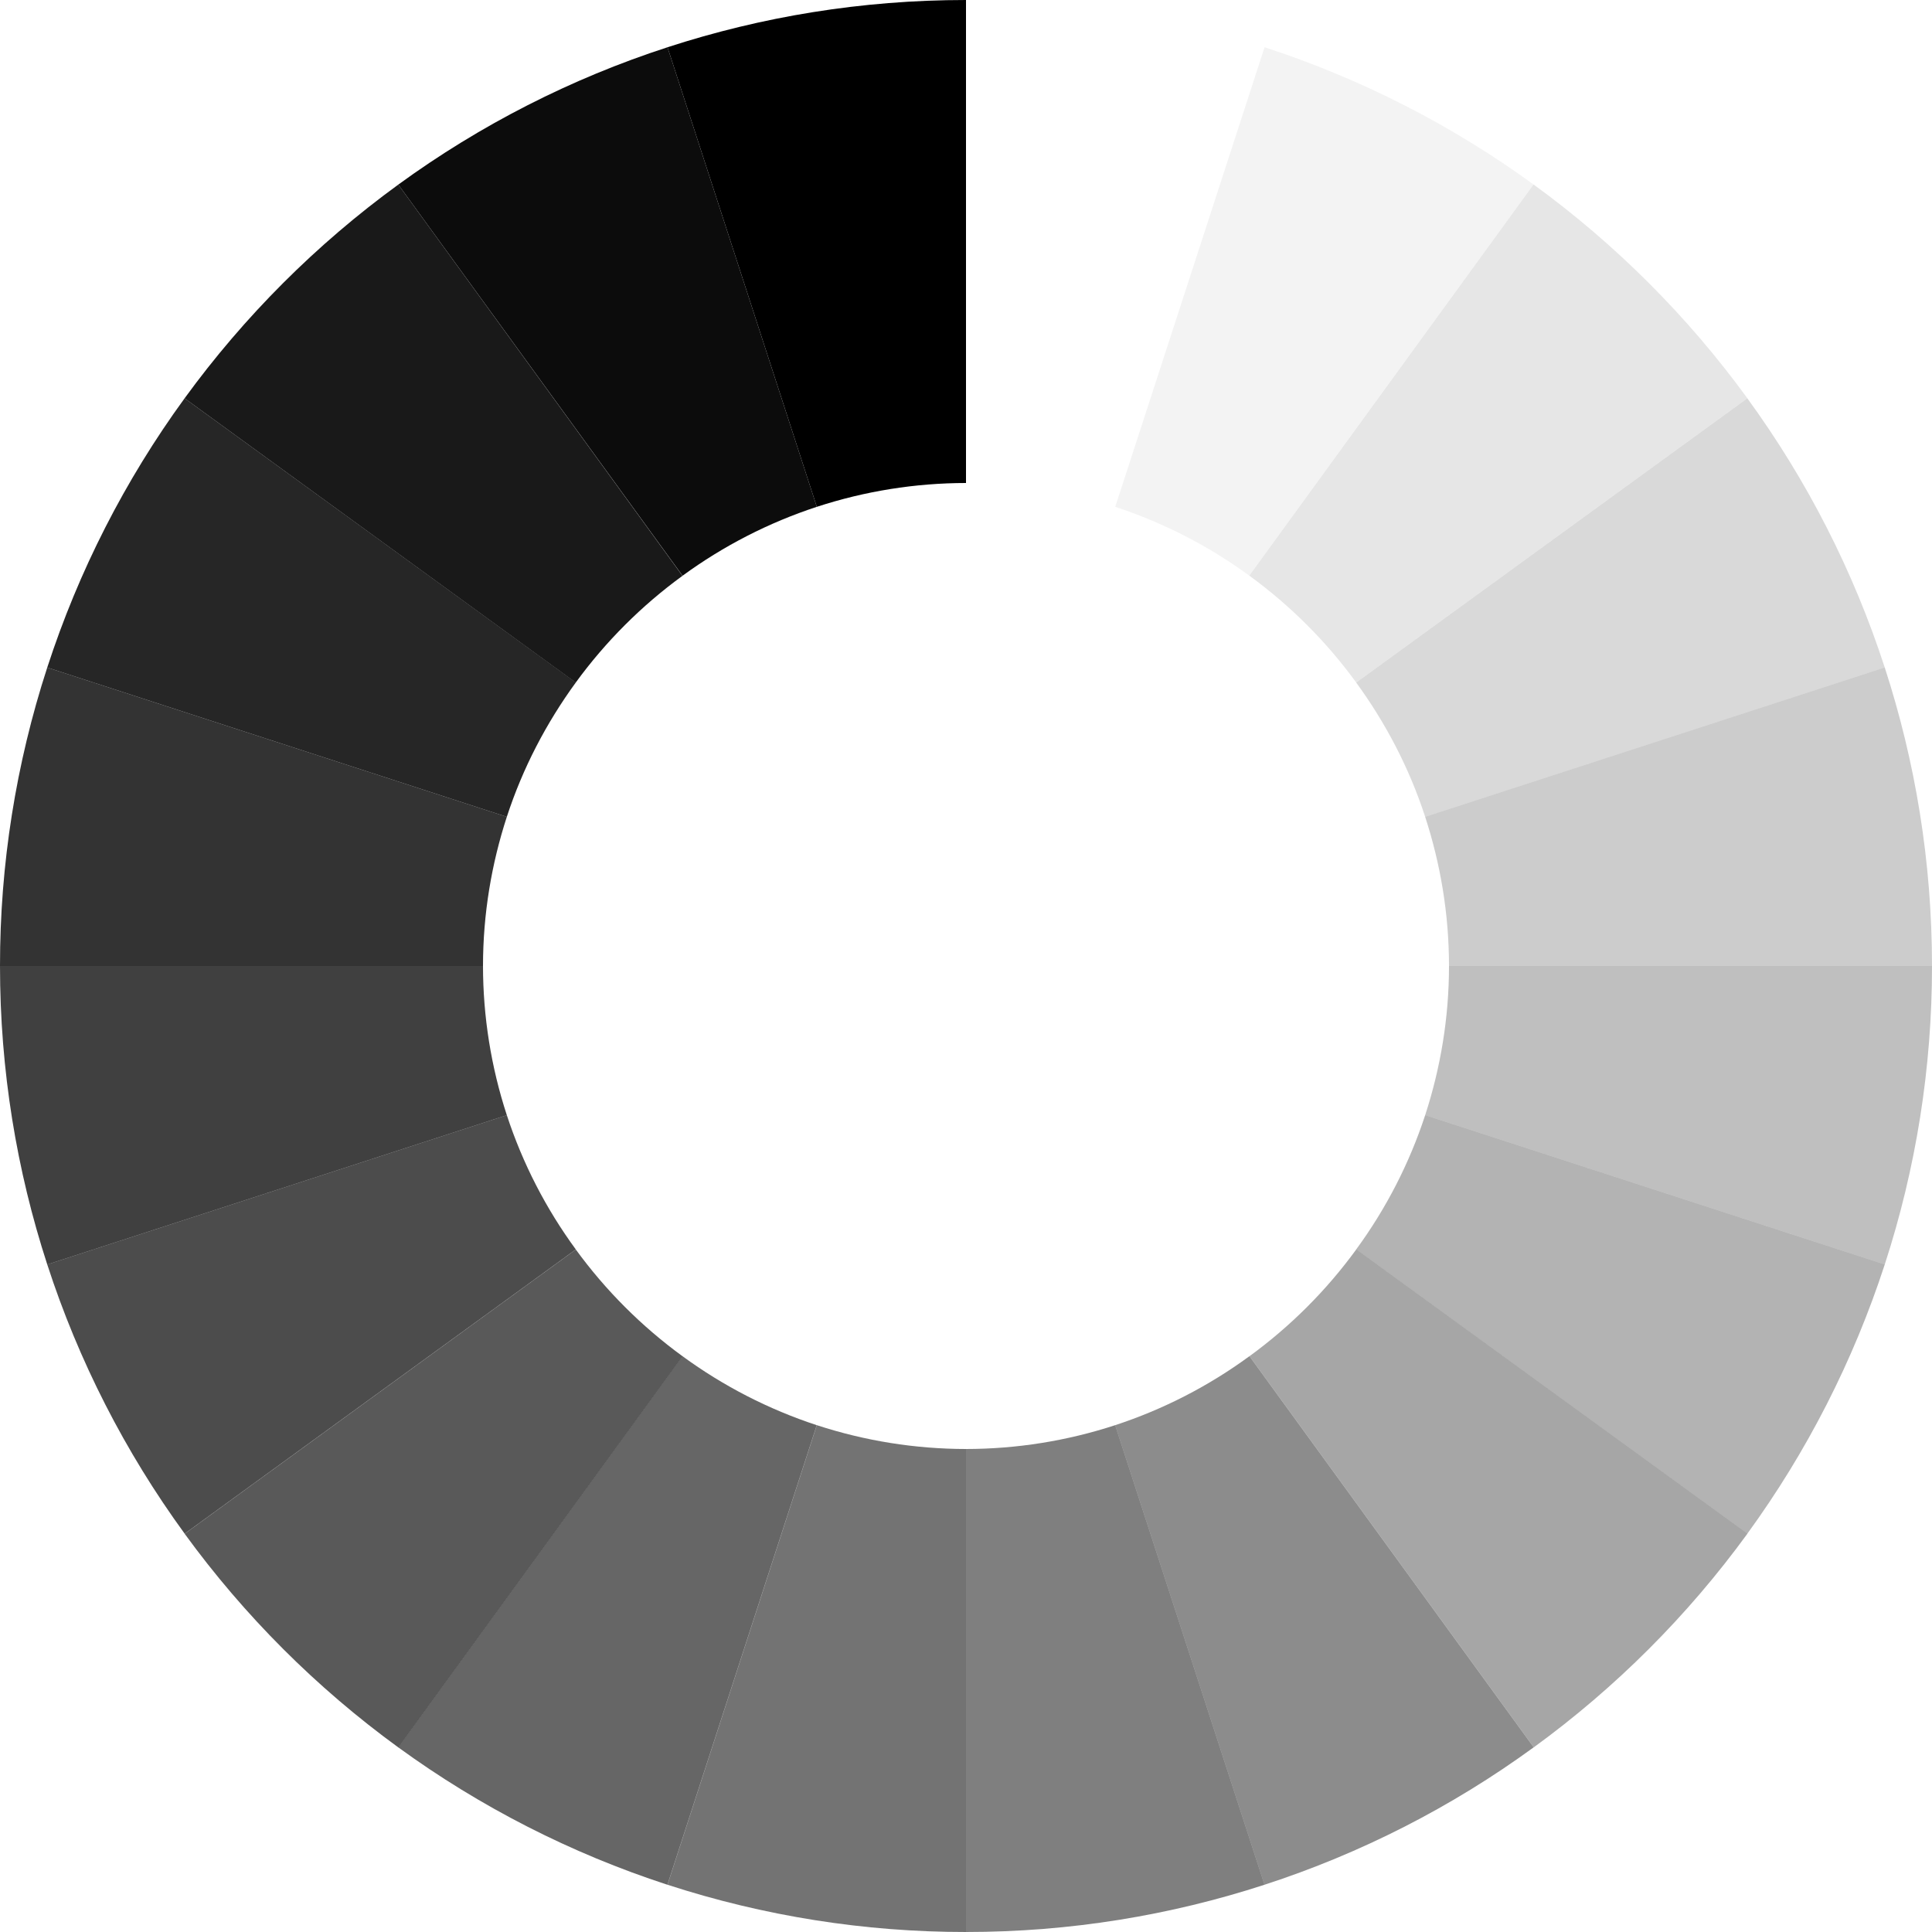
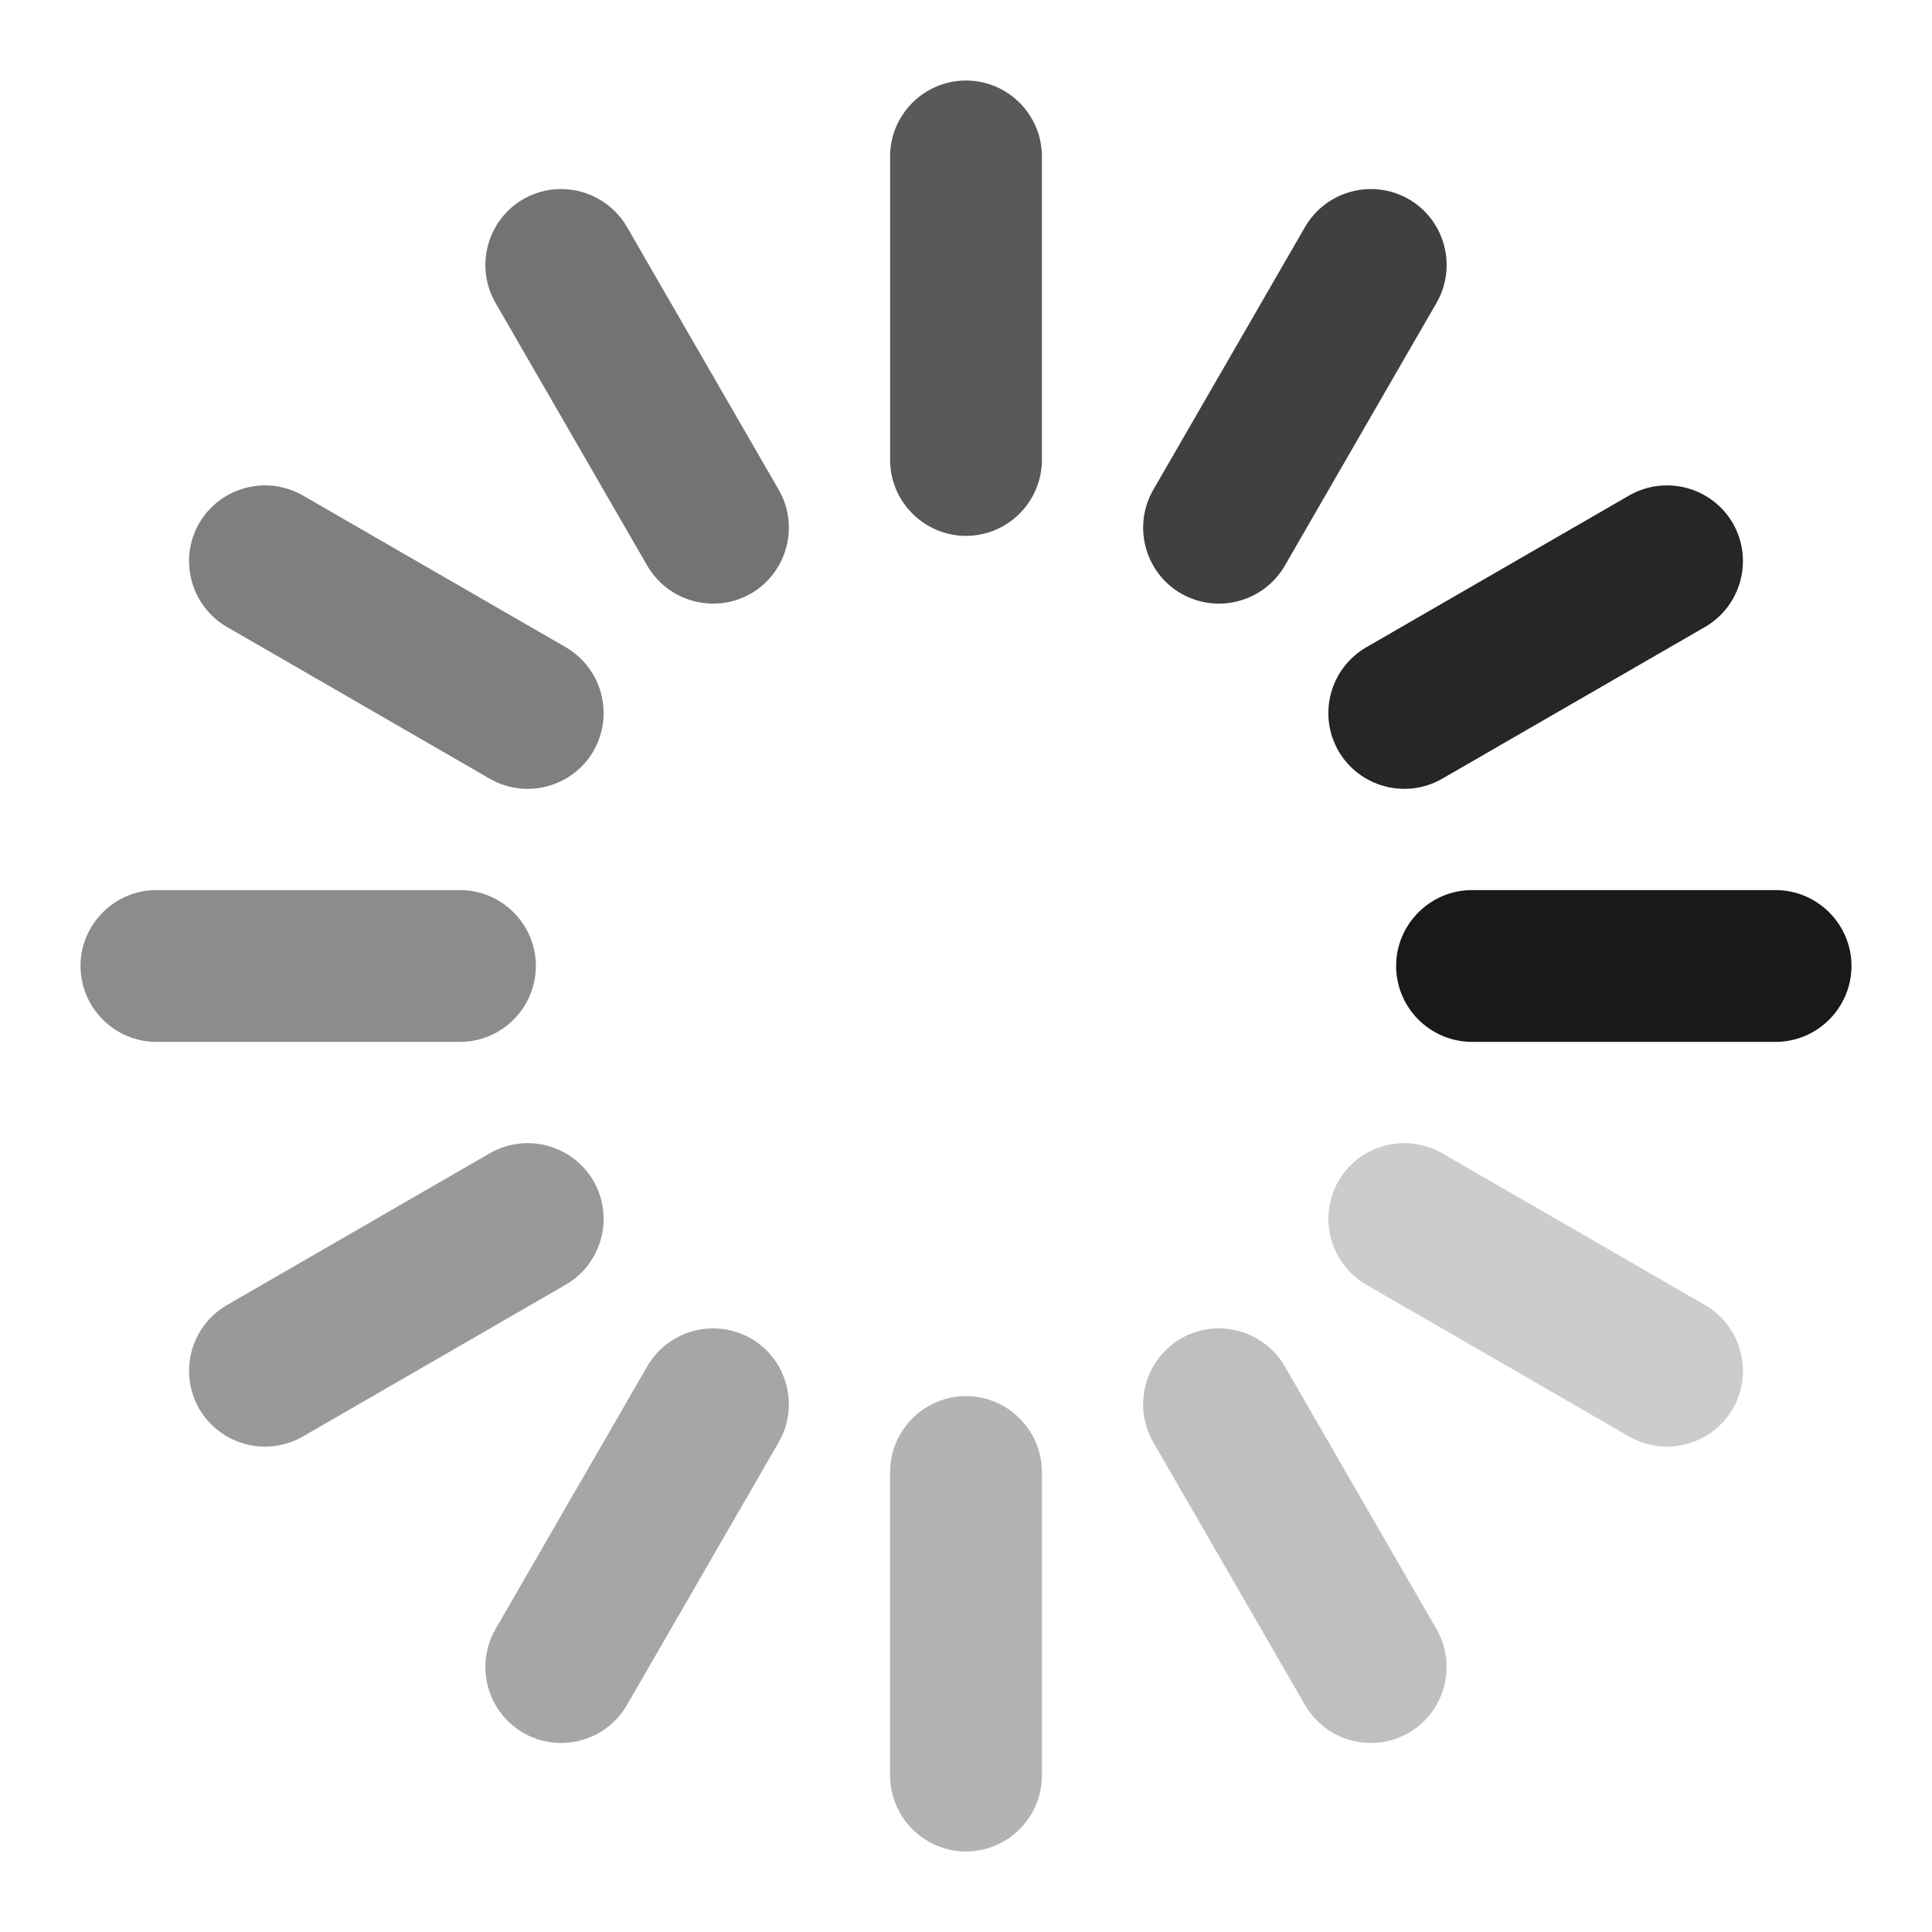
- <svg xmlns="http://www.w3.org/2000/svg" viewBox="0 0 24 24">
-   <path d="M17.704 13.853l5.709 1.855A11.96 11.96 0 0 0 24 12h-6c0 .647-.106 1.269-.296 1.853z" opacity=".25" />
-   <path d="M8.478 16.847l-3.531 4.859a11.992 11.992 0 0 0 3.344 1.707l1.855-5.709a5.99 5.99 0 0 1-1.668-.857z" opacity=".6" />
-   <path d="M6.296 13.853L.587 15.708a11.939 11.939 0 0 0 1.707 3.344l4.859-3.531a5.963 5.963 0 0 1-.857-1.668z" opacity=".7" />
-   <path d="M10.147 17.704l-1.855 5.709A11.96 11.96 0 0 0 12 24v-6a5.977 5.977 0 0 1-1.853-.296z" opacity=".55" />
-   <path d="M13.853 17.704l1.855 5.709a11.939 11.939 0 0 0 3.344-1.707l-3.531-4.859a5.963 5.963 0 0 1-1.668.857z" opacity=".45" />
-   <path d="M17.704 13.853a5.963 5.963 0 0 1-.857 1.668l4.859 3.531a11.992 11.992 0 0 0 1.707-3.344l-5.709-1.855z" opacity=".3" />
-   <path d="M12 18v6c1.295 0 2.54-.207 3.708-.587l-1.855-5.709A5.977 5.977 0 0 1 12 18z" opacity=".5" />
-   <path d="M15.522 16.847l3.531 4.859a12.06 12.06 0 0 0 2.654-2.654l-4.859-3.531a6.043 6.043 0 0 1-1.326 1.326z" opacity=".35" />
-   <path d="M6 12H0c0 1.295.207 2.54.587 3.708l5.709-1.855A5.977 5.977 0 0 1 6 12z" opacity=".75" />
-   <path d="M7.153 15.522l-4.859 3.531a12.06 12.06 0 0 0 2.654 2.654l3.531-4.859a6.043 6.043 0 0 1-1.326-1.326z" opacity=".65" />
-   <path d="M6.296 10.147L.587 8.292A11.96 11.96 0 0 0 0 12h6c0-.647.106-1.269.296-1.853z" opacity=".8" />
-   <path d="M15.522 7.153l3.531-4.859A11.992 11.992 0 0 0 15.709.587l-1.855 5.709a5.99 5.99 0 0 1 1.668.857z" opacity=".05" />
-   <path d="M17.704 10.147l5.709-1.855a11.939 11.939 0 0 0-1.707-3.344l-4.859 3.531c.367.503.66 1.063.857 1.668z" opacity=".15" />
-   <path d="M18 12h6c0-1.295-.207-2.54-.587-3.708l-5.709 1.855c.19.584.296 1.206.296 1.853z" opacity=".2" />
-   <path d="M16.847 8.478l4.859-3.531a12.06 12.06 0 0 0-2.654-2.654l-3.531 4.859c.509.371.956.818 1.326 1.326z" opacity=".1" />
-   <path d="M7.153 8.478l-4.86-3.53A11.95 11.95 0 0 0 .587 8.292l5.709 1.855c.197-.605.49-1.165.857-1.669z" opacity=".85" />
-   <path d="M8.478 7.153l-3.53-4.86a12.07 12.07 0 0 0-2.655 2.655l4.859 3.531a6.043 6.043 0 0 1 1.326-1.326z" opacity=".9" />
-   <path d="M12 6V0c-1.295 0-2.54.207-3.708.587l1.855 5.709A5.977 5.977 0 0 1 12 6z" />
-   <path d="M10.147 6.296L8.292.587a11.95 11.95 0 0 0-3.344 1.706l3.531 4.859a5.986 5.986 0 0 1 1.668-.856z" opacity=".95" />
+ <svg xmlns="http://www.w3.org/2000/svg" width="24" height="24">
+   <path d="M12 6.657a.946.946 0 0 1-.943-.943V1.943c0-.519.424-.943.943-.943.519 0 .943.424.943.943v3.771a.946.946 0 0 1-.943.943z" clip-rule="evenodd" opacity=".65" />
+   <path d="M14.671 7.373a.946.946 0 0 1-.345-1.288l1.886-3.266a.946.946 0 0 1 1.288-.345c.45.26.604.839.345 1.288L15.96 7.028a.946.946 0 0 1-1.288.345z" clip-rule="evenodd" opacity=".75" />
+   <path d="M16.627 9.329a.945.945 0 0 1 .345-1.288l3.266-1.886a.946.946 0 0 1 1.288.345.946.946 0 0 1-.345 1.288l-3.266 1.886a.946.946 0 0 1-1.288-.345z" clip-rule="evenodd" opacity=".85" />
+   <path d="M17.343 12c0-.519.424-.943.943-.943h3.771c.519 0 .943.424.943.943a.946.946 0 0 1-.943.943h-3.771a.946.946 0 0 1-.943-.943z" clip-rule="evenodd" opacity=".9" />
+   <path d="M16.627 14.671a.946.946 0 0 1 1.288-.345l3.266 1.886c.45.26.604.839.345 1.288a.946.946 0 0 1-1.288.345l-3.266-1.886a.946.946 0 0 1-.345-1.288z" clip-rule="evenodd" opacity=".2" />
+   <path d="M14.671 16.627a.946.946 0 0 1 1.288.345l1.886 3.266a.946.946 0 0 1-.345 1.288.945.945 0 0 1-1.288-.345l-1.886-3.266a.946.946 0 0 1 .345-1.288z" clip-rule="evenodd" opacity=".25" />
+   <path d="M12 17.343c.519 0 .943.424.943.943v3.771A.946.946 0 0 1 12 23a.946.946 0 0 1-.943-.943v-3.771c0-.519.424-.943.943-.943z" clip-rule="evenodd" opacity=".3" />
+   <path d="M9.329 16.627c.449.26.604.839.345 1.288l-1.886 3.266a.945.945 0 0 1-1.288.345.946.946 0 0 1-.345-1.288l1.886-3.266a.946.946 0 0 1 1.288-.345z" clip-rule="evenodd" opacity=".35" />
+   <path d="M7.373 14.671a.946.946 0 0 1-.345 1.288l-3.266 1.886a.946.946 0 0 1-1.288-.345.946.946 0 0 1 .345-1.288l3.266-1.886a.946.946 0 0 1 1.288.345z" clip-rule="evenodd" opacity=".4" />
+   <path d="M6.657 12a.946.946 0 0 1-.943.943H1.943A.946.946 0 0 1 1 12c0-.519.424-.943.943-.943h3.771c.519 0 .943.424.943.943z" clip-rule="evenodd" opacity=".45" />
+   <path d="M7.373 9.329a.946.946 0 0 1-1.288.345L2.819 7.788A.946.946 0 0 1 2.474 6.5a.946.946 0 0 1 1.288-.345L7.028 8.04a.946.946 0 0 1 .345 1.288z" clip-rule="evenodd" opacity=".5" />
+   <path d="M9.329 7.373a.946.946 0 0 1-1.288-.345L6.155 3.762A.946.946 0 0 1 6.5 2.474a.946.946 0 0 1 1.288.345l1.886 3.266a.946.946 0 0 1-.345 1.288z" clip-rule="evenodd" opacity=".55" />
</svg>
